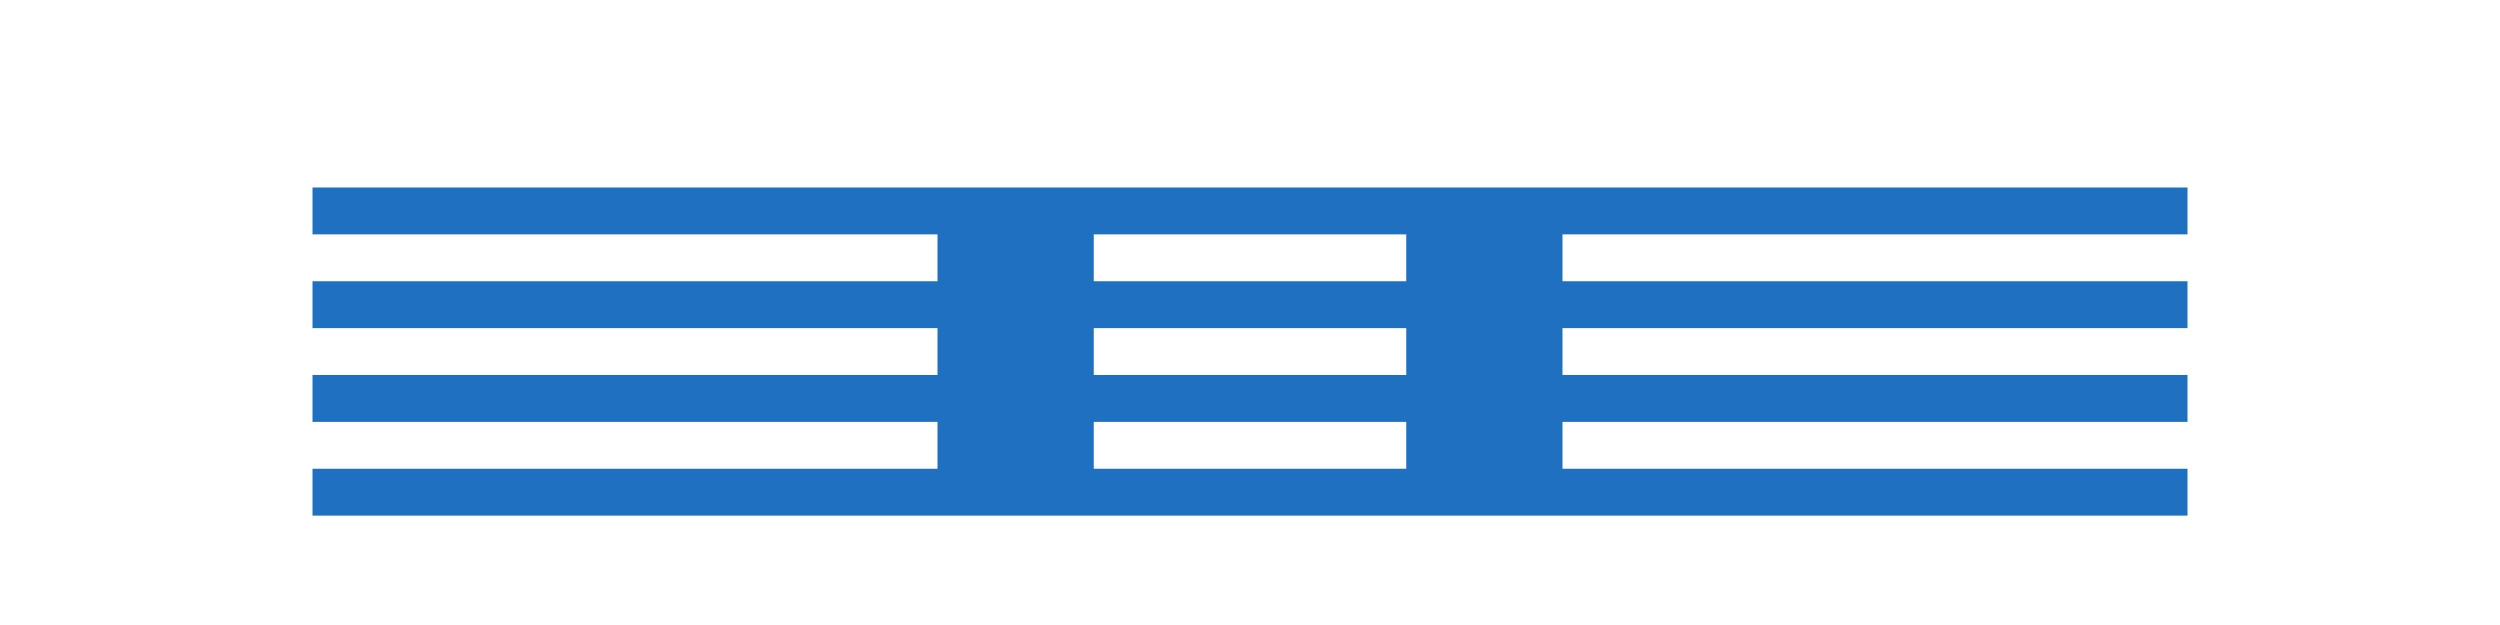
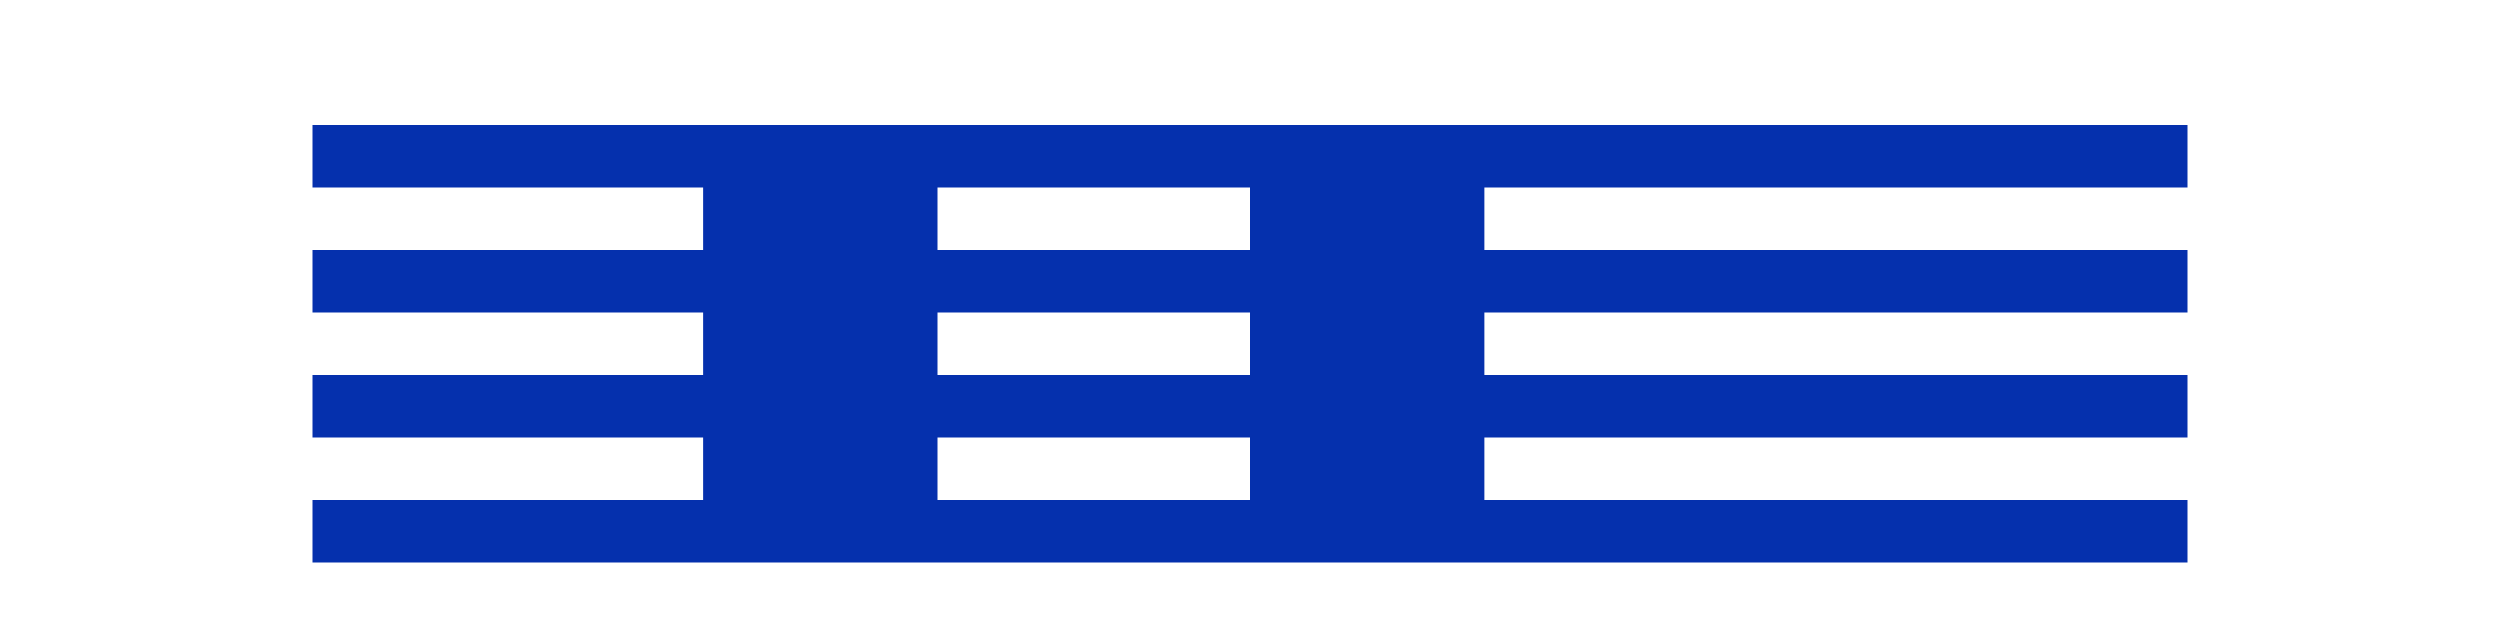
<svg xmlns="http://www.w3.org/2000/svg" width="160" height="40" viewBox="0 0 160 40" fill="none">
-   <path d="M20 12h120v3H20zm0 6h120v3H20zm0 6h120v3H20zm0 6h120v3H20zm40-18h10v18H60zm30 0h10v18H90z" fill="#1F70C1" />
+   <g transform="translate(20, 8)">
+     <path d="M0 0h120v4H0zm0 8h120v4H0zm0 8h120v4H0zm0 8h120v4H0z" fill="#0530AD" />
+     <path d="M25 0h15v24H25zm35 0h15v24H60z" fill="#0530AD" />
+   </g>
</svg>
